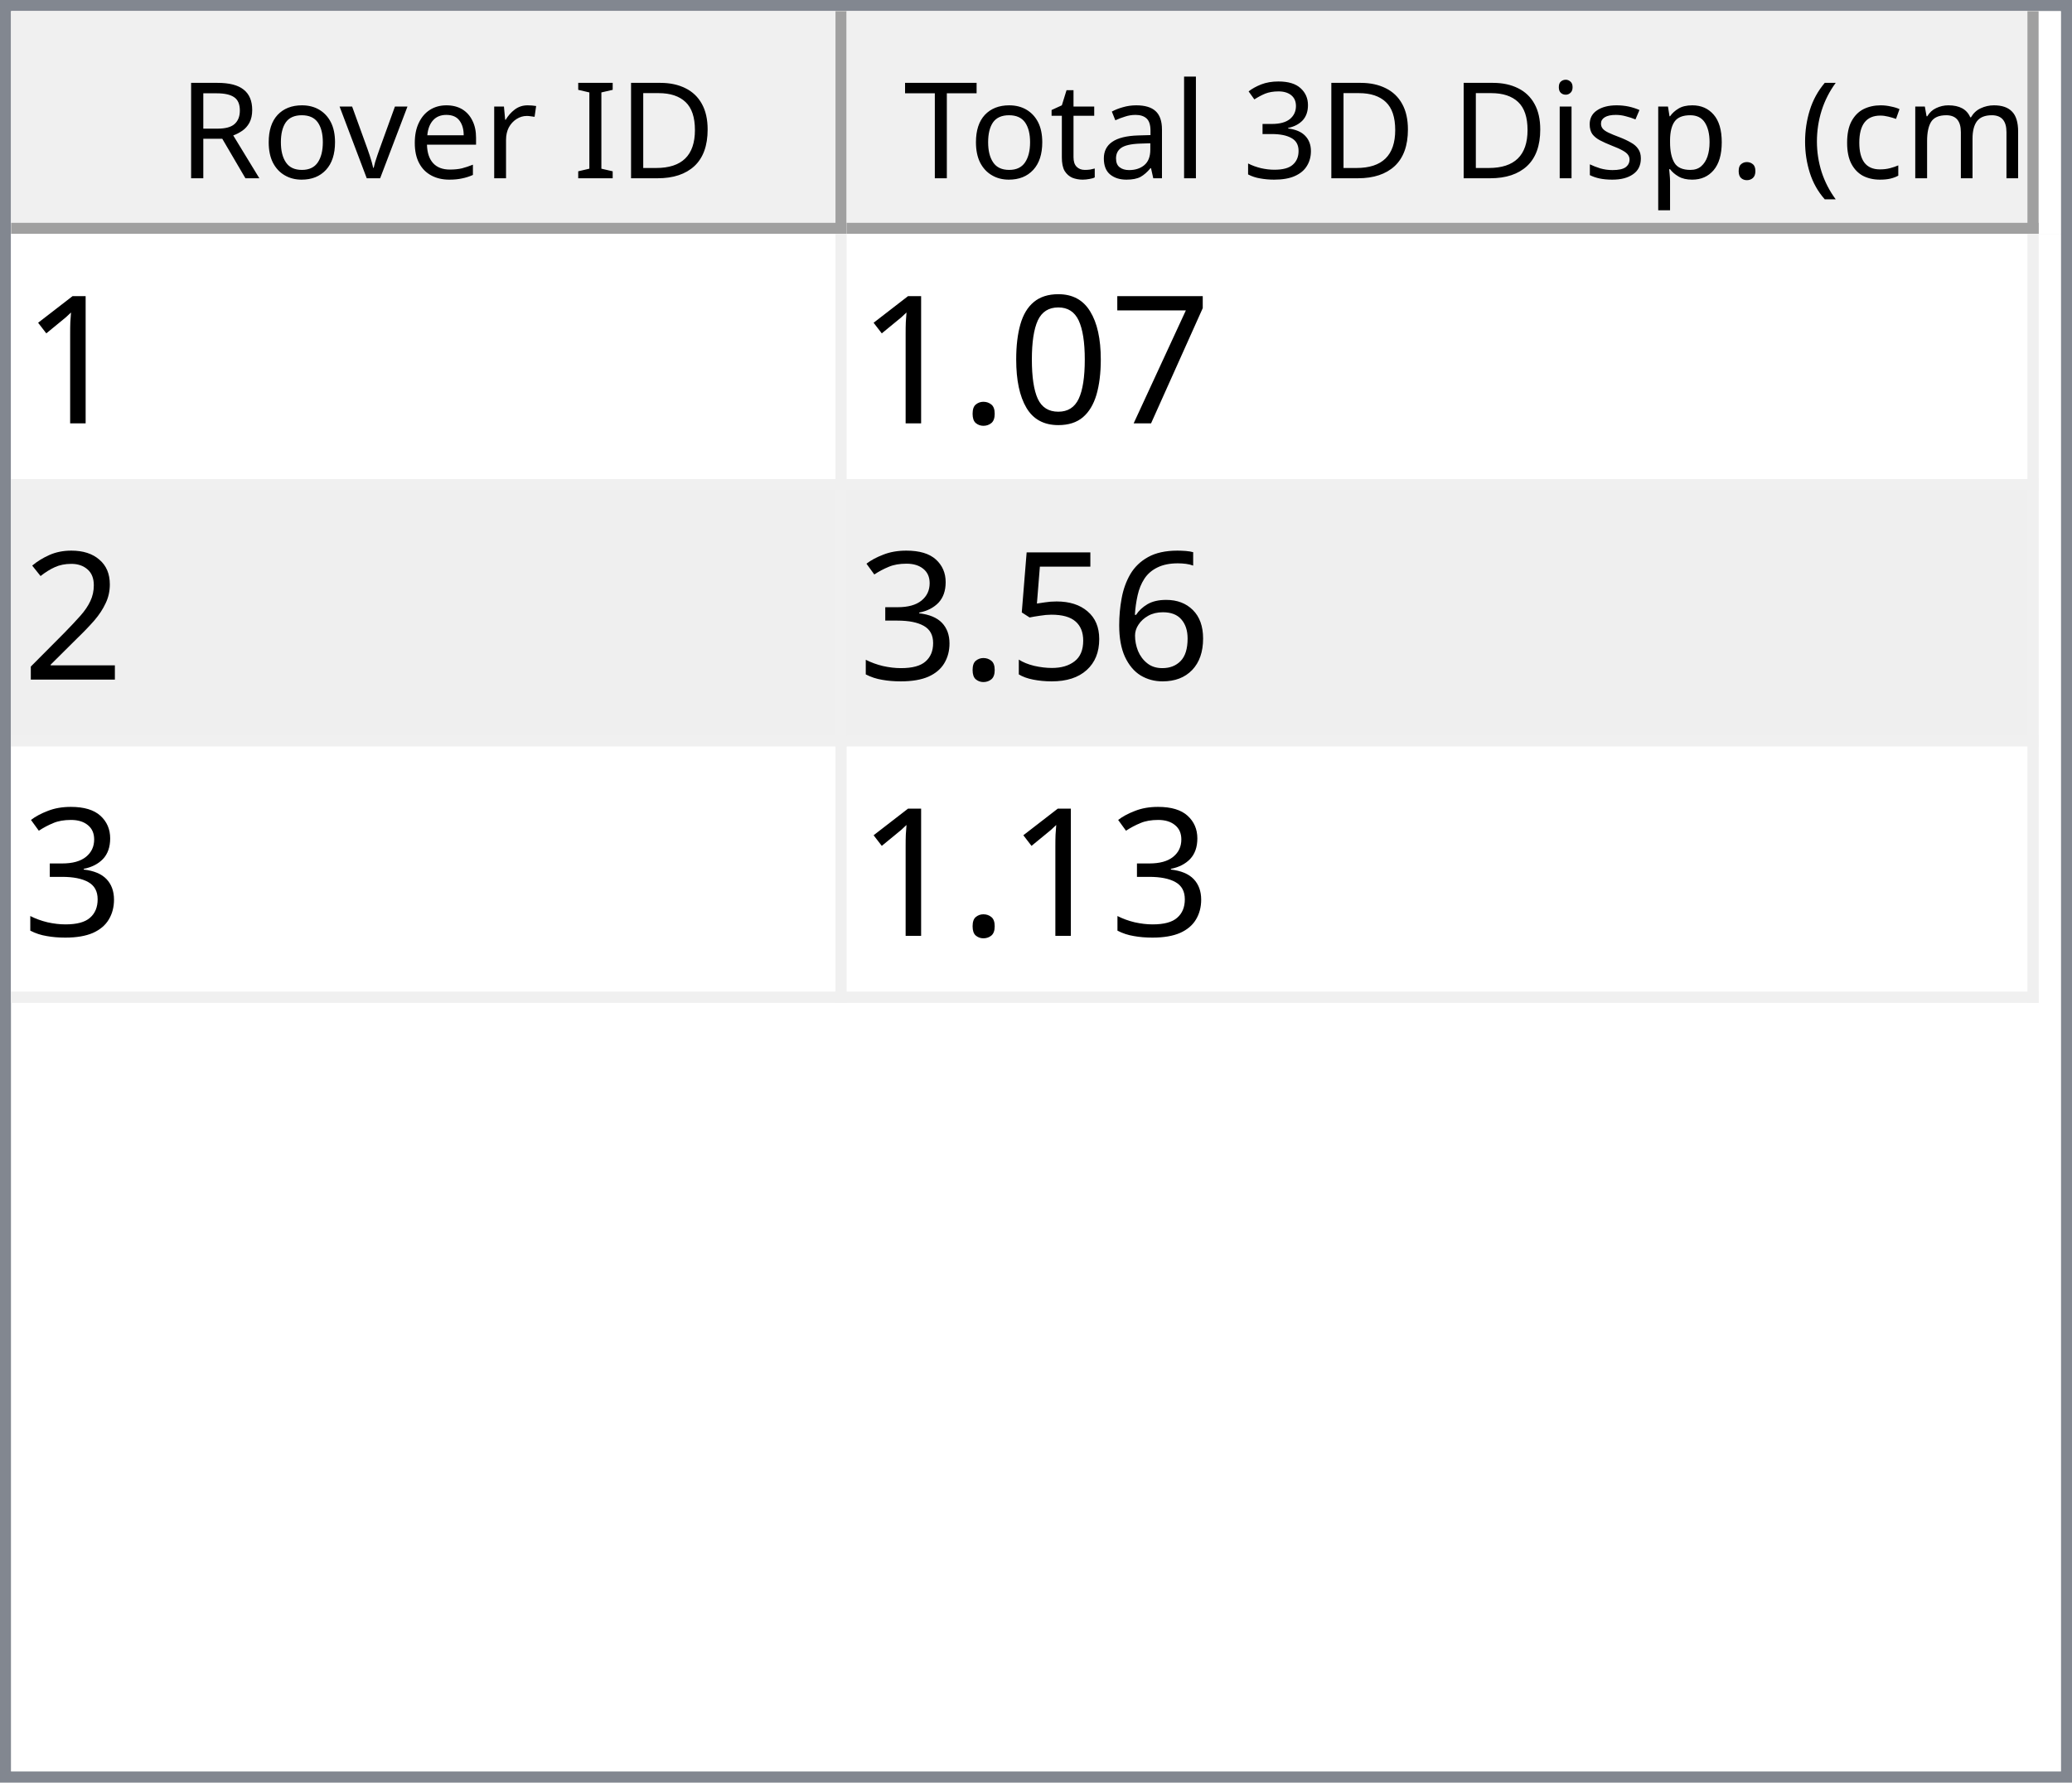
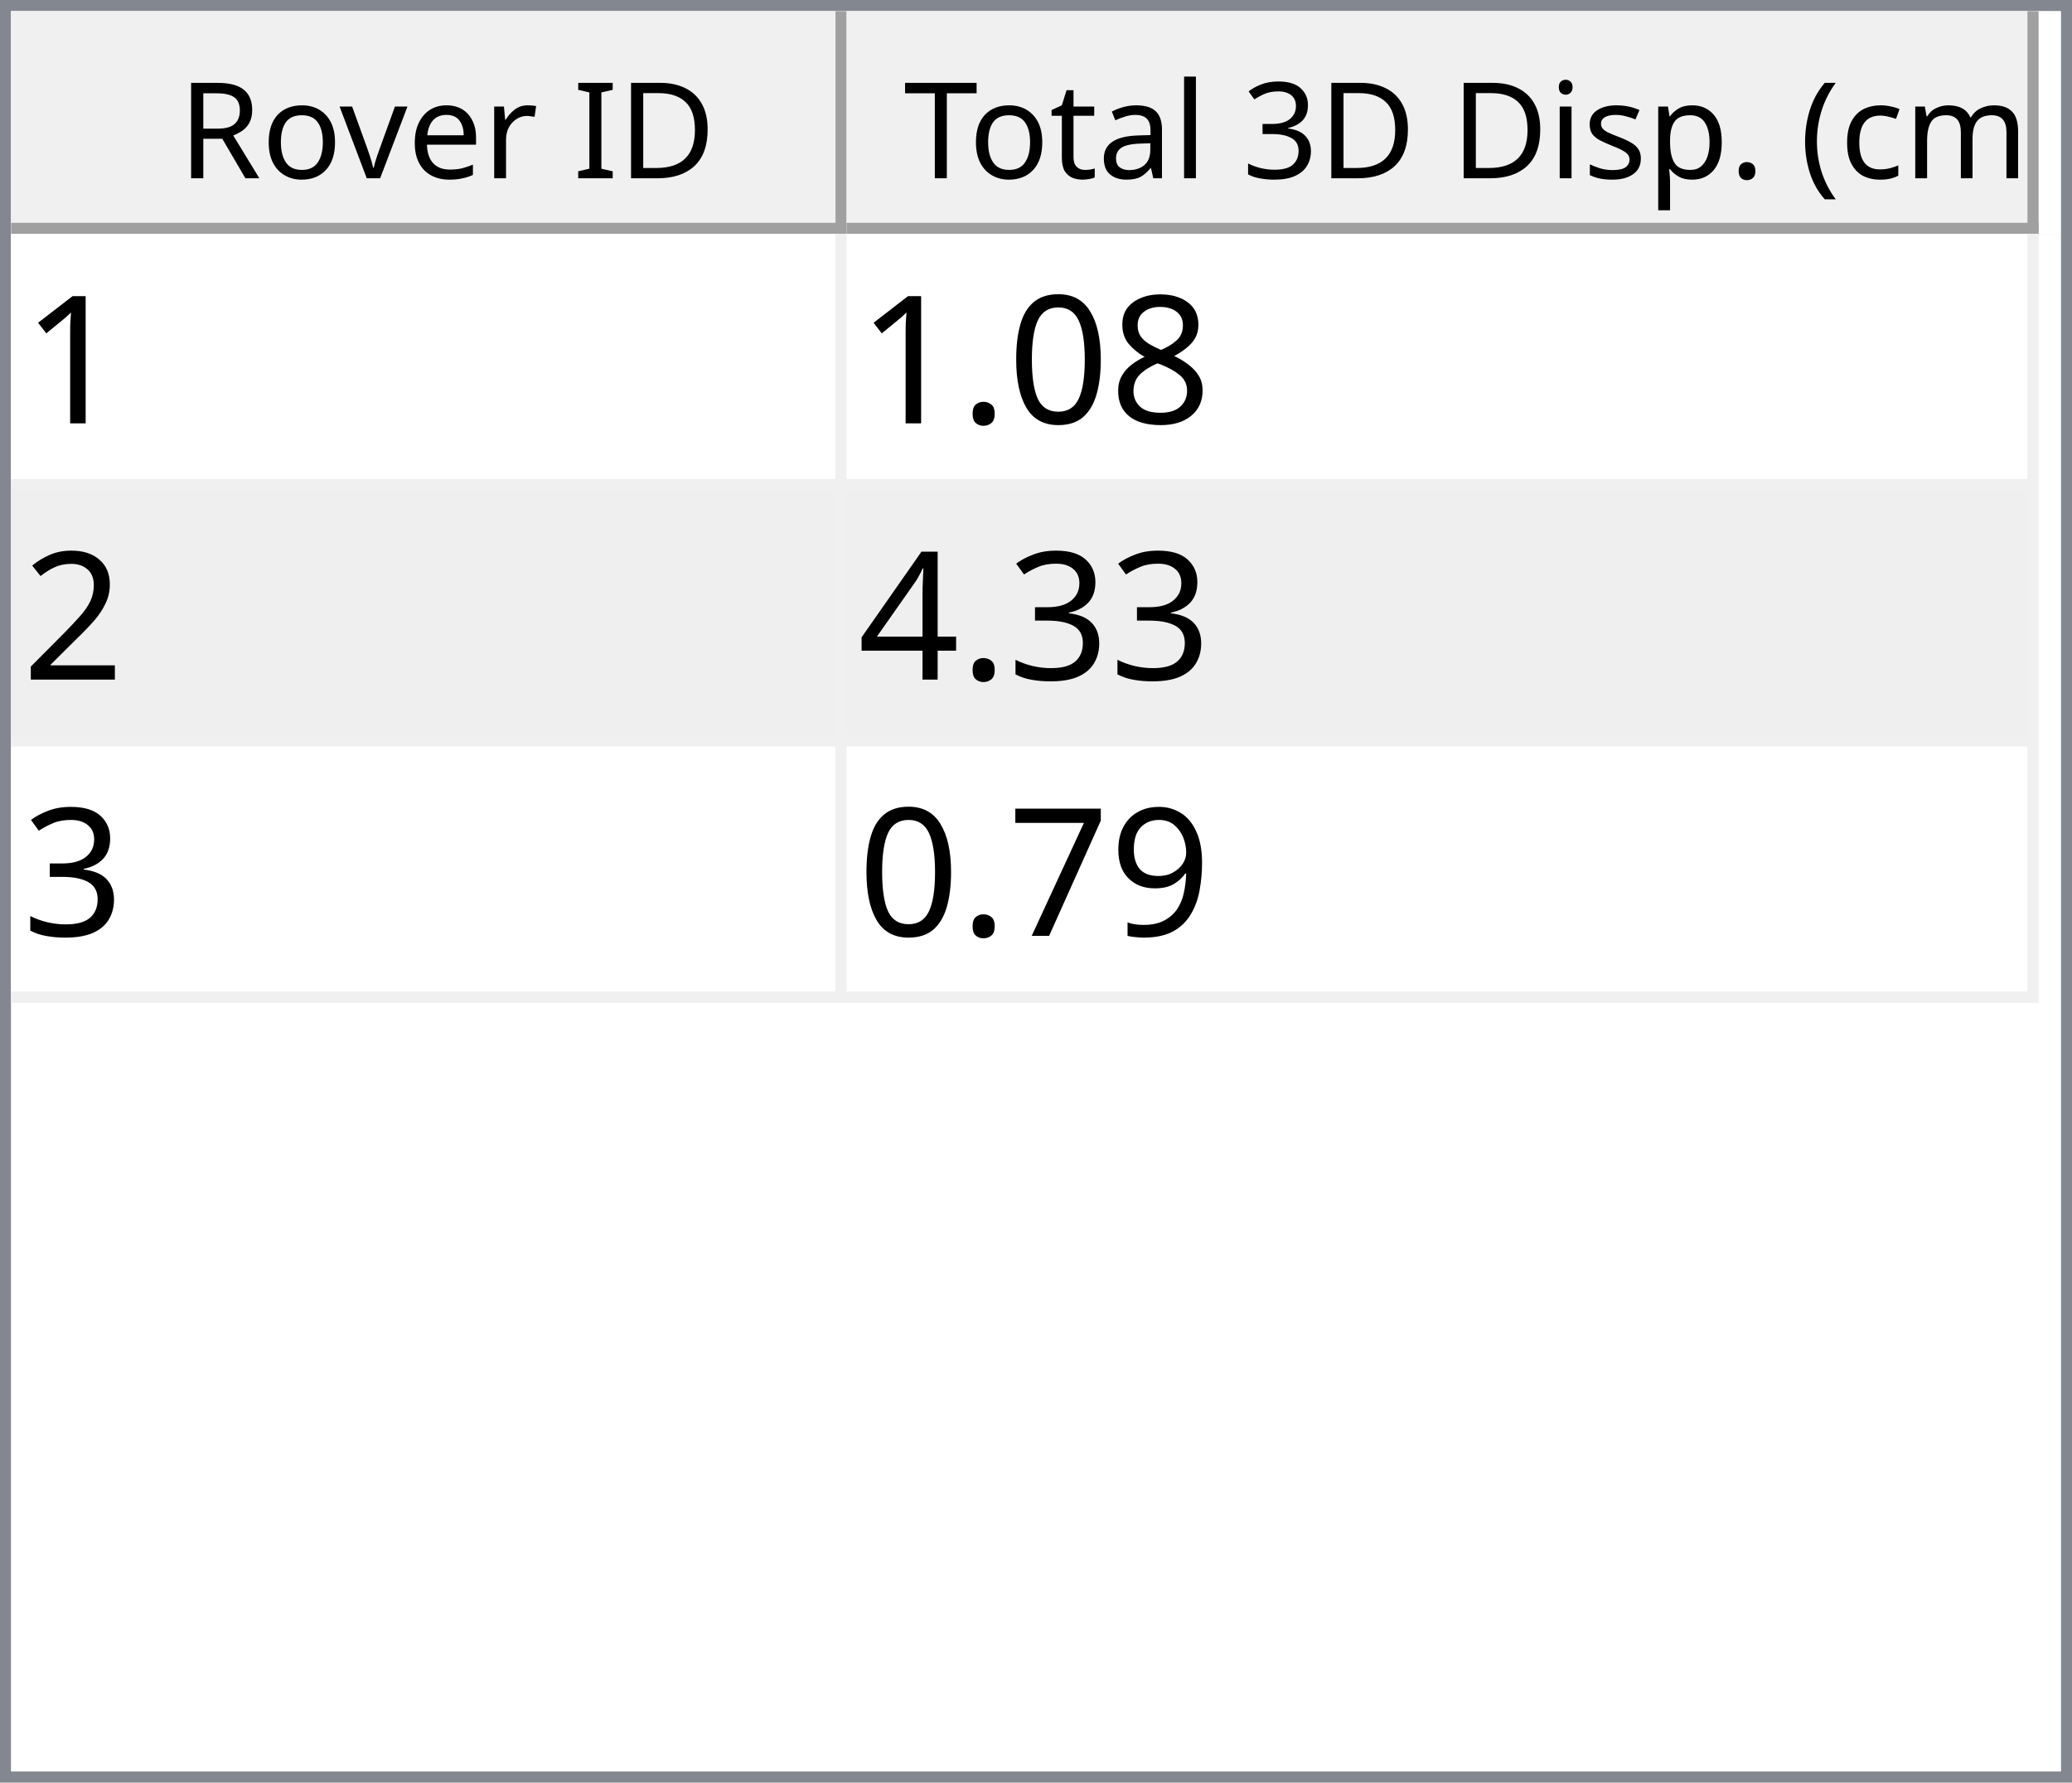
<svg xmlns="http://www.w3.org/2000/svg" style="fill-opacity:1; color-rendering:auto; color-interpolation:auto; text-rendering:auto; stroke:black; stroke-linecap:square; stroke-miterlimit:10; shape-rendering:auto; stroke-opacity:1; fill:black; stroke-dasharray:none; font-weight:normal; stroke-width:1; font-family:'Dialog'; font-style:normal; stroke-linejoin:miter; font-size:12px; stroke-dashoffset:0; image-rendering:auto;" width="186" height="160">
  <defs id="genericDefs" />
  <g>
    <defs id="defs1">
      <clipPath clipPathUnits="userSpaceOnUse" id="clipPath1">
        <path d="M0 0 L186 0 L186 160 L0 160 L0 0 Z" />
      </clipPath>
      <clipPath clipPathUnits="userSpaceOnUse" id="clipPath2">
        <path d="M0 0 L0 160 L186 160 L186 0 Z" />
      </clipPath>
      <clipPath clipPathUnits="userSpaceOnUse" id="clipPath3">
        <path d="M0 0 L0 20 L184 20 L184 0 Z" />
      </clipPath>
      <clipPath clipPathUnits="userSpaceOnUse" id="clipPath4">
        <path d="M0 0 L0 20 L75 20 L75 0 Z" />
      </clipPath>
      <clipPath clipPathUnits="userSpaceOnUse" id="clipPath5">
        <path d="M1 1 L1 19 L74 19 L74 1 Z" />
      </clipPath>
      <clipPath clipPathUnits="userSpaceOnUse" id="clipPath6">
        <path d="M0 0 L0 18 L73 18 L73 0 Z" />
      </clipPath>
      <clipPath clipPathUnits="userSpaceOnUse" id="clipPath7">
        <path d="M-0.5 -0.5 L-0.5 19.5 L74.5 19.5 L74.5 -0.5 Z" />
      </clipPath>
      <clipPath clipPathUnits="userSpaceOnUse" id="clipPath8">
        <path d="M0 0 L0 20 L107 20 L107 0 Z" />
      </clipPath>
      <clipPath clipPathUnits="userSpaceOnUse" id="clipPath9">
        <path d="M1 1 L1 19 L106 19 L106 1 Z" />
      </clipPath>
      <clipPath clipPathUnits="userSpaceOnUse" id="clipPath10">
        <path d="M0 0 L0 18 L105 18 L105 0 Z" />
      </clipPath>
      <clipPath clipPathUnits="userSpaceOnUse" id="clipPath11">
        <path d="M-0.5 -0.5 L-0.5 19.5 L106.5 19.5 L106.5 -0.5 Z" />
      </clipPath>
      <clipPath clipPathUnits="userSpaceOnUse" id="clipPath12">
        <path d="M0 0 L0 138 L184 138 L184 0 Z" />
      </clipPath>
      <clipPath clipPathUnits="userSpaceOnUse" id="clipPath13">
        <path d="M0 0 L0 69 L182 69 L182 0 Z" />
      </clipPath>
      <clipPath clipPathUnits="userSpaceOnUse" id="clipPath14">
        <path d="M-0.5 -0.5 L-0.5 68.5 L181.5 68.5 L181.5 -0.5 Z" />
      </clipPath>
      <clipPath clipPathUnits="userSpaceOnUse" id="clipPath15">
        <path d="M0 0 L0 22 L74 22 L74 0 Z" />
      </clipPath>
      <clipPath clipPathUnits="userSpaceOnUse" id="clipPath16">
        <path d="M0 0 L0 22 L106 22 L106 0 Z" />
      </clipPath>
      <font horiz-adv-x="64.551" id="font1">
        <font-face ascent="107.91" descent="25.098" units-per-em="100" style="font-style:normal; font-family:Segoe UI; font-weight:normal;" />
        <missing-glyph horiz-adv-x="64.551" d="M8.109 0 L8.109 68.266 L56.453 68.266 L56.453 0 L8.109 0 ZM15.328 7.234 L49.219 7.234 L49.219 61.031 L15.328 61.031 L15.328 7.234 Z" />
        <glyph unicode="D" horiz-adv-x="70.117" d="M9.188 0 L9.188 70.016 L28.516 70.016 Q65.531 70.016 65.531 35.891 Q65.531 19.672 55.25 9.836 Q44.969 0 27.734 0 L9.188 0 ZM17.391 62.594 L17.391 7.422 L27.828 7.422 Q41.609 7.422 49.273 14.797 Q56.938 22.172 56.938 35.688 Q56.938 62.594 28.328 62.594 L17.391 62.594 Z" />
        <glyph unicode="I" horiz-adv-x="26.611" d="M17.391 0 L9.188 0 L9.188 70.016 L17.391 70.016 L17.391 0 Z" />
        <glyph unicode=" " horiz-adv-x="27.393" d="" />
        <glyph unicode="r" horiz-adv-x="34.766" d="M34.188 41.891 Q32.078 43.5 28.125 43.5 Q23 43.5 19.555 38.672 Q16.109 33.844 16.109 25.484 L16.109 0 L8.109 0 L8.109 50 L16.109 50 L16.109 39.703 L16.312 39.703 Q18.016 44.969 21.531 47.922 Q25.047 50.875 29.391 50.875 Q32.516 50.875 34.188 50.203 L34.188 41.891 Z" />
        <glyph unicode="e" horiz-adv-x="52.295" d="M48.297 23 L12.984 23 Q13.188 14.656 17.484 10.109 Q21.781 5.562 29.297 5.562 Q37.75 5.562 44.828 11.141 L44.828 3.609 Q38.234 -1.172 27.391 -1.172 Q16.797 -1.172 10.742 5.641 Q4.688 12.453 4.688 24.812 Q4.688 36.469 11.305 43.82 Q17.922 51.172 27.734 51.172 Q37.547 51.172 42.922 44.828 Q48.297 38.484 48.297 27.203 L48.297 23 ZM40.094 29.781 Q40.047 36.719 36.75 40.578 Q33.453 44.438 27.594 44.438 Q21.922 44.438 17.969 40.383 Q14.016 36.328 13.094 29.781 L40.094 29.781 Z" />
        <glyph unicode="v" horiz-adv-x="47.9" d="M47.406 50 L27.484 0 L19.625 0 L0.688 50 L9.469 50 L22.172 13.672 Q23.578 9.672 23.922 6.688 L24.125 6.688 Q24.609 10.453 25.688 13.484 L38.969 50 L47.406 50 Z" />
        <glyph unicode="o" horiz-adv-x="58.594" d="M29 -1.172 Q17.922 -1.172 11.305 5.836 Q4.688 12.844 4.688 24.422 Q4.688 37.016 11.57 44.094 Q18.453 51.172 30.172 51.172 Q41.359 51.172 47.633 44.289 Q53.906 37.406 53.906 25.203 Q53.906 13.234 47.141 6.031 Q40.375 -1.172 29 -1.172 ZM29.594 44.438 Q21.875 44.438 17.383 39.188 Q12.891 33.938 12.891 24.703 Q12.891 15.828 17.43 10.695 Q21.969 5.562 29.594 5.562 Q37.359 5.562 41.531 10.594 Q45.703 15.625 45.703 24.906 Q45.703 34.281 41.531 39.359 Q37.359 44.438 29.594 44.438 Z" />
        <glyph unicode="R" horiz-adv-x="59.814" d="M59.375 0 L49.609 0 L37.891 19.625 Q36.281 22.359 34.766 24.289 Q33.25 26.219 31.664 27.438 Q30.078 28.656 28.25 29.219 Q26.422 29.781 24.125 29.781 L17.391 29.781 L17.391 0 L9.188 0 L9.188 70.016 L30.078 70.016 Q34.672 70.016 38.555 68.867 Q42.438 67.719 45.289 65.375 Q48.141 63.031 49.758 59.547 Q51.375 56.062 51.375 51.375 Q51.375 47.703 50.273 44.656 Q49.172 41.609 47.148 39.211 Q45.125 36.812 42.266 35.133 Q39.406 33.453 35.844 32.516 L35.844 32.328 Q37.594 31.547 38.891 30.547 Q40.188 29.547 41.359 28.18 Q42.531 26.812 43.68 25.078 Q44.828 23.344 46.234 21.047 L59.375 0 ZM17.391 62.594 L17.391 37.203 L28.516 37.203 Q31.594 37.203 34.203 38.133 Q36.812 39.062 38.719 40.797 Q40.625 42.531 41.703 45.047 Q42.781 47.562 42.781 50.688 Q42.781 56.297 39.141 59.445 Q35.5 62.594 28.609 62.594 L17.391 62.594 Z" />
        <glyph unicode=")" horiz-adv-x="30.176" d="M8.297 -15.922 L1.172 -15.922 Q16.406 2.344 16.406 26.812 Q16.406 51.469 1.078 70.016 L8.297 70.016 Q23.531 52.156 23.531 26.703 Q23.531 1.375 8.297 -15.922 Z" />
        <glyph unicode="m" horiz-adv-x="86.133" d="M79.109 0 L71.094 0 L71.094 28.719 Q71.094 37.016 68.531 40.727 Q65.969 44.438 59.906 44.438 Q54.781 44.438 51.195 39.75 Q47.609 35.062 47.609 28.516 L47.609 0 L39.594 0 L39.594 29.688 Q39.594 44.438 28.219 44.438 Q22.953 44.438 19.531 40.016 Q16.109 35.594 16.109 28.516 L16.109 0 L8.109 0 L8.109 50 L16.109 50 L16.109 42.094 L16.312 42.094 Q21.625 51.172 31.844 51.172 Q36.969 51.172 40.773 48.312 Q44.578 45.453 46 40.828 Q51.562 51.172 62.594 51.172 Q79.109 51.172 79.109 30.812 L79.109 0 Z" />
        <glyph unicode="c" horiz-adv-x="46.191" d="M42.188 2.297 Q36.422 -1.172 28.516 -1.172 Q17.828 -1.172 11.258 5.789 Q4.688 12.75 4.688 23.828 Q4.688 36.188 11.766 43.68 Q18.844 51.172 30.672 51.172 Q37.25 51.172 42.281 48.734 L42.281 40.531 Q36.719 44.438 30.375 44.438 Q22.703 44.438 17.797 38.945 Q12.891 33.453 12.891 24.516 Q12.891 15.719 17.508 10.641 Q22.125 5.562 29.891 5.562 Q36.422 5.562 42.188 9.906 L42.188 2.297 Z" />
        <glyph unicode="(" horiz-adv-x="30.176" d="M29.109 -15.922 L21.969 -15.922 Q6.844 1.375 6.844 26.703 Q6.844 52.156 21.969 70.016 L29.203 70.016 Q13.875 51.469 13.875 26.812 Q13.875 2.344 29.109 -15.922 Z" />
        <glyph unicode="." horiz-adv-x="21.68" d="M10.891 -1.078 Q8.641 -1.078 7.055 0.539 Q5.469 2.156 5.469 4.391 Q5.469 6.641 7.055 8.273 Q8.641 9.906 10.891 9.906 Q13.188 9.906 14.797 8.273 Q16.406 6.641 16.406 4.391 Q16.406 2.156 14.797 0.539 Q13.188 -1.078 10.891 -1.078 Z" />
        <glyph unicode="p" horiz-adv-x="58.789" d="M16.312 7.234 L16.109 7.234 L16.109 -23 L8.109 -23 L8.109 50 L16.109 50 L16.109 41.219 L16.312 41.219 Q22.219 51.172 33.594 51.172 Q43.266 51.172 48.688 44.461 Q54.109 37.75 54.109 26.469 Q54.109 13.922 48 6.375 Q41.891 -1.172 31.297 -1.172 Q21.578 -1.172 16.312 7.234 ZM16.109 27.391 L16.109 20.406 Q16.109 14.203 20.141 9.883 Q24.172 5.562 30.375 5.562 Q37.641 5.562 41.773 11.133 Q45.906 16.703 45.906 26.609 Q45.906 34.969 42.047 39.703 Q38.188 44.438 31.594 44.438 Q24.609 44.438 20.359 39.578 Q16.109 34.719 16.109 27.391 Z" />
        <glyph unicode="s" horiz-adv-x="42.432" d="M5.078 1.812 L5.078 10.406 Q11.625 5.562 19.484 5.562 Q30.031 5.562 30.031 12.594 Q30.031 14.594 29.125 15.992 Q28.219 17.391 26.68 18.461 Q25.141 19.531 23.07 20.383 Q21 21.234 18.609 22.172 Q15.281 23.484 12.766 24.828 Q10.25 26.172 8.57 27.859 Q6.891 29.547 6.031 31.695 Q5.172 33.844 5.172 36.719 Q5.172 40.234 6.789 42.945 Q8.406 45.656 11.086 47.484 Q13.766 49.312 17.211 50.242 Q20.656 51.172 24.312 51.172 Q30.812 51.172 35.938 48.922 L35.938 40.828 Q30.422 44.438 23.25 44.438 Q21 44.438 19.195 43.922 Q17.391 43.406 16.094 42.477 Q14.797 41.547 14.086 40.258 Q13.375 38.969 13.375 37.406 Q13.375 35.453 14.086 34.133 Q14.797 32.812 16.164 31.789 Q17.531 30.766 19.484 29.938 Q21.438 29.109 23.922 28.125 Q27.25 26.859 29.883 25.516 Q32.516 24.172 34.375 22.484 Q36.234 20.797 37.234 18.602 Q38.234 16.406 38.234 13.375 Q38.234 9.672 36.602 6.938 Q34.969 4.203 32.234 2.398 Q29.5 0.594 25.93 -0.289 Q22.359 -1.172 18.453 -1.172 Q10.75 -1.172 5.078 1.812 Z" />
        <glyph unicode="i" horiz-adv-x="24.219" d="M12.203 62.703 Q10.062 62.703 8.547 64.164 Q7.031 65.625 7.031 67.875 Q7.031 70.125 8.547 71.609 Q10.062 73.094 12.203 73.094 Q14.406 73.094 15.945 71.609 Q17.484 70.125 17.484 67.875 Q17.484 65.719 15.945 64.211 Q14.406 62.703 12.203 62.703 ZM16.109 0 L8.109 0 L8.109 50 L16.109 50 L16.109 0 Z" />
        <glyph unicode="3" horiz-adv-x="53.906" d="M46.531 19.828 Q46.531 15.094 44.75 11.211 Q42.969 7.328 39.719 4.57 Q36.469 1.812 31.93 0.297 Q27.391 -1.219 21.922 -1.219 Q11.922 -1.219 6 2.594 L6 11.188 Q13.094 5.609 22.219 5.609 Q25.875 5.609 28.828 6.539 Q31.781 7.469 33.906 9.227 Q36.031 10.984 37.18 13.477 Q38.328 15.969 38.328 19.094 Q38.328 32.812 18.797 32.812 L12.984 32.812 L12.984 39.594 L18.5 39.594 Q35.797 39.594 35.797 52.484 Q35.797 64.406 22.609 64.406 Q15.188 64.406 8.688 59.422 L8.688 67.188 Q15.375 71.188 24.609 71.188 Q29 71.188 32.57 69.969 Q36.141 68.75 38.68 66.555 Q41.219 64.359 42.609 61.281 Q44 58.203 44 54.5 Q44 40.672 30.031 36.719 L30.031 36.531 Q33.594 36.141 36.625 34.797 Q39.656 33.453 41.852 31.305 Q44.047 29.156 45.289 26.25 Q46.531 23.344 46.531 19.828 Z" />
        <glyph unicode="l" horiz-adv-x="24.219" d="M16.109 0 L8.109 0 L8.109 74.031 L16.109 74.031 L16.109 0 Z" />
        <glyph unicode="a" horiz-adv-x="50.879" d="M43.891 0 L35.891 0 L35.891 7.812 L35.688 7.812 Q30.469 -1.172 20.312 -1.172 Q12.844 -1.172 8.617 2.781 Q4.391 6.734 4.391 13.281 Q4.391 27.297 20.906 29.594 L35.891 31.688 Q35.891 44.438 25.594 44.438 Q16.547 44.438 9.281 38.281 L9.281 46.484 Q16.656 51.172 26.266 51.172 Q43.891 51.172 43.891 32.516 L43.891 0 ZM35.891 25.297 L23.828 23.641 Q18.266 22.859 15.43 20.875 Q12.594 18.891 12.594 13.875 Q12.594 10.203 15.211 7.883 Q17.828 5.562 22.172 5.562 Q28.125 5.562 32.008 9.742 Q35.891 13.922 35.891 20.312 L35.891 25.297 Z" />
        <glyph unicode="t" horiz-adv-x="33.887" d="M31.297 0.484 Q28.469 -1.078 23.828 -1.078 Q10.688 -1.078 10.688 13.578 L10.688 43.172 L2.094 43.172 L2.094 50 L10.688 50 L10.688 62.203 L18.703 64.797 L18.703 50 L31.297 50 L31.297 43.172 L18.703 43.172 L18.703 14.984 Q18.703 9.969 20.414 7.82 Q22.125 5.672 26.078 5.672 Q29.109 5.672 31.297 7.328 L31.297 0.484 Z" />
        <glyph unicode="T" horiz-adv-x="52.393" d="M50.594 62.594 L30.375 62.594 L30.375 0 L22.172 0 L22.172 62.594 L2 62.594 L2 70.016 L50.594 70.016 L50.594 62.594 Z" />
      </font>
      <font horiz-adv-x="75.0" id="font2">
        <font-face ascent="100.537" descent="21.973" units-per-em="100" style="font-style:normal; font-family:sans-serif; font-weight:normal;" />
        <missing-glyph horiz-adv-x="75.0" d="M12.5 0 L12.5 62.5 L62.5 62.5 L62.5 0 L12.5 0 ZM14.062 1.562 L60.938 1.562 L60.938 60.938 L14.062 60.938 L14.062 1.562 Z" />
        <glyph unicode="1" horiz-adv-x="55.615" d="M37.25 0 L28.469 0 L28.469 56 Q25.297 52.984 20.141 49.953 Q14.984 46.922 10.891 45.406 L10.891 53.906 Q18.266 57.375 23.781 62.305 Q29.297 67.234 31.594 71.875 L37.25 71.875 L37.25 0 Z" />
-         <glyph unicode="7" horiz-adv-x="55.615" d="M4.734 62.203 L4.734 70.656 L51.078 70.656 L51.078 63.812 Q44.234 56.547 37.523 44.484 Q30.812 32.422 27.156 19.672 Q24.516 10.688 23.781 0 L14.75 0 Q14.891 8.453 18.062 20.414 Q21.234 32.375 27.172 43.484 Q33.109 54.594 39.797 62.203 L4.734 62.203 Z" />
+         <glyph unicode="8" horiz-adv-x="55.615" d="M17.672 38.812 Q12.203 40.828 9.57 44.539 Q6.938 48.25 6.938 53.422 Q6.938 61.234 12.555 66.555 Q18.172 71.875 27.484 71.875 Q36.859 71.875 42.578 66.43 Q48.297 60.984 48.297 53.172 Q48.297 48.188 45.68 44.508 Q43.062 40.828 37.75 38.812 Q44.344 36.672 47.781 31.883 Q51.219 27.094 51.219 20.453 Q51.219 11.281 44.727 5.031 Q38.234 -1.219 27.641 -1.219 Q17.047 -1.219 10.547 5.055 Q4.047 11.328 4.047 20.703 Q4.047 27.688 7.594 32.398 Q11.141 37.109 17.672 38.812 ZM15.922 53.719 Q15.922 48.641 19.195 45.414 Q22.469 42.188 27.688 42.188 Q32.766 42.188 36.016 45.383 Q39.266 48.578 39.266 53.219 Q39.266 58.062 35.914 61.359 Q32.562 64.656 27.594 64.656 Q22.562 64.656 19.242 61.43 Q15.922 58.203 15.922 53.719 ZM13.094 20.656 Q13.094 16.891 14.875 13.375 Q16.656 9.859 20.172 7.93 Q23.688 6 27.734 6 Q34.031 6 38.133 10.055 Q42.234 14.109 42.234 20.359 Q42.234 26.703 38.016 30.859 Q33.797 35.016 27.438 35.016 Q21.234 35.016 17.164 30.914 Q13.094 26.812 13.094 20.656 Z" />
        <glyph unicode="0" horiz-adv-x="55.615" d="M4.156 35.297 Q4.156 48 6.766 55.742 Q9.375 63.484 14.523 67.68 Q19.672 71.875 27.484 71.875 Q33.25 71.875 37.594 69.555 Q41.938 67.234 44.773 62.867 Q47.609 58.5 49.219 52.227 Q50.828 45.953 50.828 35.297 Q50.828 22.703 48.242 14.969 Q45.656 7.234 40.508 3.008 Q35.359 -1.219 27.484 -1.219 Q17.141 -1.219 11.234 6.203 Q4.156 15.141 4.156 35.297 ZM13.188 35.297 Q13.188 17.672 17.312 11.836 Q21.438 6 27.484 6 Q33.547 6 37.672 11.859 Q41.797 17.719 41.797 35.297 Q41.797 52.984 37.672 58.789 Q33.547 64.594 27.391 64.594 Q21.344 64.594 17.719 59.469 Q13.188 52.938 13.188 35.297 Z" />
        <glyph unicode="." horiz-adv-x="27.783" d="M9.078 0 L9.078 10.016 L19.094 10.016 L19.094 0 L9.078 0 Z" />
        <glyph unicode="2" horiz-adv-x="55.615" d="M50.344 8.453 L50.344 0 L3.031 0 Q2.938 3.172 4.047 6.109 Q5.859 10.938 9.836 15.625 Q13.812 20.312 21.344 26.469 Q33.016 36.031 37.117 41.625 Q41.219 47.219 41.219 52.203 Q41.219 57.422 37.477 61.008 Q33.734 64.594 27.734 64.594 Q21.391 64.594 17.578 60.789 Q13.766 56.984 13.719 50.25 L4.688 51.172 Q5.609 61.281 11.664 66.578 Q17.719 71.875 27.938 71.875 Q38.234 71.875 44.242 66.164 Q50.25 60.453 50.25 52 Q50.25 47.703 48.492 43.555 Q46.734 39.406 42.656 34.812 Q38.578 30.219 29.109 22.219 Q21.188 15.578 18.945 13.211 Q16.703 10.844 15.234 8.453 L50.344 8.453 Z" />
-         <glyph unicode="6" horiz-adv-x="55.615" d="M49.75 54.047 L41.016 53.375 Q39.844 58.547 37.703 60.891 Q34.125 64.656 28.906 64.656 Q24.703 64.656 21.531 62.312 Q17.391 59.281 14.992 53.469 Q12.594 47.656 12.5 36.922 Q15.672 41.75 20.266 44.094 Q24.859 46.438 29.891 46.438 Q38.672 46.438 44.852 39.969 Q51.031 33.5 51.031 23.25 Q51.031 16.5 48.125 10.719 Q45.219 4.938 40.141 1.859 Q35.062 -1.219 28.609 -1.219 Q17.625 -1.219 10.695 6.859 Q3.766 14.938 3.766 33.5 Q3.766 54.25 11.422 63.672 Q18.109 71.875 29.438 71.875 Q37.891 71.875 43.289 67.141 Q48.688 62.406 49.75 54.047 ZM13.875 23.188 Q13.875 18.656 15.797 14.508 Q17.719 10.359 21.188 8.18 Q24.656 6 28.469 6 Q34.031 6 38.039 10.492 Q42.047 14.984 42.047 22.703 Q42.047 30.125 38.086 34.398 Q34.125 38.672 28.125 38.672 Q22.172 38.672 18.023 34.398 Q13.875 30.125 13.875 23.188 Z" />
-         <glyph unicode="5" horiz-adv-x="55.615" d="M4.156 18.75 L13.375 19.531 Q14.406 12.797 18.141 9.398 Q21.875 6 27.156 6 Q33.5 6 37.891 10.789 Q42.281 15.578 42.281 23.484 Q42.281 31 38.062 35.352 Q33.844 39.703 27 39.703 Q22.75 39.703 19.336 37.773 Q15.922 35.844 13.969 32.766 L5.719 33.844 L12.641 70.609 L48.25 70.609 L48.25 62.203 L19.672 62.203 L15.828 42.969 Q22.266 47.469 29.344 47.469 Q38.719 47.469 45.164 40.969 Q51.609 34.469 51.609 24.266 Q51.609 14.547 45.953 7.469 Q39.062 -1.219 27.156 -1.219 Q17.391 -1.219 11.211 4.25 Q5.031 9.719 4.156 18.75 Z" />
        <glyph unicode="3" horiz-adv-x="55.615" d="M4.203 18.891 L12.984 20.062 Q14.5 12.594 18.141 9.297 Q21.781 6 27 6 Q33.203 6 37.477 10.297 Q41.75 14.594 41.75 20.953 Q41.75 27 37.797 30.93 Q33.844 34.859 27.734 34.859 Q25.25 34.859 21.531 33.891 L22.516 41.609 Q23.391 41.5 23.922 41.5 Q29.547 41.5 34.039 44.43 Q38.531 47.359 38.531 53.469 Q38.531 58.297 35.258 61.477 Q31.984 64.656 26.812 64.656 Q21.688 64.656 18.266 61.43 Q14.844 58.203 13.875 51.766 L5.078 53.328 Q6.688 62.156 12.398 67.016 Q18.109 71.875 26.609 71.875 Q32.469 71.875 37.398 69.359 Q42.328 66.844 44.945 62.5 Q47.562 58.156 47.562 53.266 Q47.562 48.641 45.07 44.828 Q42.578 41.016 37.703 38.766 Q44.047 37.312 47.562 32.695 Q51.078 28.078 51.078 21.141 Q51.078 11.766 44.242 5.25 Q37.406 -1.266 26.953 -1.266 Q17.531 -1.266 11.305 4.352 Q5.078 9.969 4.203 18.891 Z" />
+         <glyph unicode="4" horiz-adv-x="55.615" d="M32.328 0 L32.328 17.141 L1.266 17.141 L1.266 25.203 L33.938 71.578 L41.109 71.578 L41.109 25.203 L50.781 25.203 L50.781 17.141 L41.109 17.141 L41.109 0 L32.328 0 ZM32.328 25.203 L32.328 57.469 L9.906 25.203 L32.328 25.203 Z" />
+         <glyph unicode="9" horiz-adv-x="55.615" d="M5.469 16.547 L13.922 17.328 Q14.984 11.375 18.016 8.688 Q21.047 6 25.781 6 Q29.828 6 32.883 7.859 Q35.938 9.719 37.891 12.82 Q39.844 15.922 41.164 21.195 Q42.484 26.469 42.484 31.938 Q42.484 32.516 42.438 33.688 Q39.797 29.5 35.234 26.883 Q30.672 24.266 25.344 24.266 Q16.453 24.266 10.305 30.711 Q4.156 37.156 4.156 47.703 Q4.156 58.594 10.578 65.234 Q17 71.875 26.656 71.875 Q33.641 71.875 39.43 68.117 Q45.219 64.359 48.219 57.398 Q51.219 50.438 51.219 37.25 Q51.219 23.531 48.242 15.406 Q45.266 7.281 39.383 3.031 Q33.5 -1.219 25.594 -1.219 Q17.188 -1.219 11.867 3.445 Q6.547 8.109 5.469 16.547 ZM41.453 48.141 Q41.453 55.719 37.43 60.156 Q33.406 64.594 27.734 64.594 Q21.875 64.594 17.531 59.812 Q13.188 55.031 13.188 47.406 Q13.188 40.578 17.312 36.305 Q21.438 32.031 27.484 32.031 Q33.594 32.031 37.523 36.305 Q41.453 40.578 41.453 48.141 Z" />
+         <glyph unicode="7" horiz-adv-x="55.615" d="M4.734 62.203 L4.734 70.656 L51.078 70.656 L51.078 63.812 Q44.234 56.547 37.523 44.484 Q30.812 32.422 27.156 19.672 Q24.516 10.688 23.781 0 L14.75 0 Q14.891 8.453 18.062 20.414 Q21.234 32.375 27.172 43.484 Q33.109 54.594 39.797 62.203 L4.734 62.203 Z" />
      </font>
    </defs>
    <g style="fill:white; stroke:white;">
      <rect x="0" y="0" width="186" style="clip-path:url(#clipPath1); stroke:none;" height="160" />
    </g>
    <g style="fill:white; text-rendering:optimizeSpeed; color-rendering:optimizeSpeed; image-rendering:optimizeSpeed; shape-rendering:crispEdges; stroke:white; color-interpolation:sRGB;">
      <rect x="0" width="186" height="160" y="0" style="stroke:none;" />
      <path style="stroke:none;" d="M0 160 L186 160 L186 0 L0 0 Z" />
    </g>
    <g style="fill:rgb(240,240,240); font-family:'Segoe UI'; stroke:rgb(240,240,240);">
      <rect x="0" y="0" width="186" style="clip-path:url(#clipPath2); stroke:none;" height="160" />
    </g>
    <g style="fill:rgb(130,135,144); font-family:'Segoe UI'; stroke:rgb(130,135,144);">
      <path d="M0 0 L186 0 L186 160 L0 160 L0 0 ZM1 1 L185 1 L185 159 L1 159 L1 1 Z" style="fill-rule:evenodd; clip-path:url(#clipPath2); stroke:none;" />
    </g>
    <g style="fill:white; font-family:'Segoe UI'; stroke:white;" transform="translate(1,1)">
      <rect x="0" y="0" width="184" style="clip-path:url(#clipPath3); stroke:none;" height="20" />
    </g>
    <g style="fill:rgb(240,240,240); font-family:'Segoe UI'; stroke:rgb(240,240,240);" transform="translate(1,1)">
      <rect x="0" y="0" width="75" style="clip-path:url(#clipPath4); stroke:none;" height="20" />
    </g>
    <g style="font-family:'Segoe UI';" transform="translate(2,2)">
      <text x="14" xml:space="preserve" y="14" style="clip-path:url(#clipPath6); stroke:none;">Rover ID</text>
    </g>
    <g style="fill:rgb(160,160,160); font-family:'Segoe UI'; stroke:rgb(160,160,160); stroke-linejoin:bevel;" transform="translate(1.5,1.5)">
      <line x1="74" x2="74" y1="0" style="fill:none; clip-path:url(#clipPath7);" y2="19" />
    </g>
    <g style="fill:rgb(160,160,160); font-family:'Segoe UI'; stroke:rgb(160,160,160); stroke-linejoin:bevel;" transform="matrix(1,0,0,1,1,1) translate(0.5,0.5)">
      <line x1="0" x2="74" y1="19" style="fill:none; clip-path:url(#clipPath7);" y2="19" />
    </g>
    <g style="fill:rgb(240,240,240); font-family:'Segoe UI'; stroke:rgb(240,240,240);" transform="translate(76,1)">
      <rect x="0" y="0" width="107" style="clip-path:url(#clipPath8); stroke:none;" height="20" />
    </g>
    <g style="font-family:'Segoe UI';" transform="translate(77,2)">
      <text x="1" xml:space="preserve" y="14" style="clip-path:url(#clipPath10); stroke:none;"> Total 3D Disp. (cm)</text>
    </g>
    <g style="fill:rgb(160,160,160); font-family:'Segoe UI'; stroke:rgb(160,160,160); stroke-linejoin:bevel;" transform="translate(76.5,1.5)">
      <line x1="106" x2="106" y1="0" style="fill:none; clip-path:url(#clipPath11);" y2="19" />
    </g>
    <g style="fill:rgb(160,160,160); font-family:'Segoe UI'; stroke:rgb(160,160,160); stroke-linejoin:bevel;" transform="matrix(1,0,0,1,76,1) translate(0.5,0.5)">
      <line x1="0" x2="106" y1="19" style="fill:none; clip-path:url(#clipPath11);" y2="19" />
    </g>
    <g style="fill:white; font-family:'Segoe UI'; stroke:white;" transform="translate(1,21)">
      <rect x="0" y="0" width="184" style="clip-path:url(#clipPath12); stroke:none;" height="138" />
    </g>
    <g style="fill:rgb(240,240,240); font-size:16px; font-family:sans-serif; stroke:rgb(240,240,240);" transform="translate(1,21)">
      <rect x="0" y="0" width="182" style="clip-path:url(#clipPath13); stroke:none;" height="69" />
      <line transform="translate(0.5,0.5)" x1="0" x2="181" y1="22" style="clip-path:url(#clipPath14); fill:none; stroke-linejoin:bevel;" y2="22" />
    </g>
    <g transform="matrix(1,0,0,1,1,21) translate(0.5,0.5)" style="fill:rgb(240,240,240); font-size:16px; font-family:sans-serif; stroke:rgb(240,240,240); stroke-linejoin:bevel;">
      <line x1="0" x2="181" y1="45" style="fill:none; clip-path:url(#clipPath14);" y2="45" />
    </g>
    <g transform="matrix(1,0,0,1,1,21) translate(0.5,0.5)" style="fill:rgb(240,240,240); font-size:16px; font-family:sans-serif; stroke:rgb(240,240,240); stroke-linejoin:bevel;">
      <line x1="0" x2="181" y1="68" style="fill:none; clip-path:url(#clipPath14);" y2="68" />
    </g>
    <g transform="matrix(1,0,0,1,1,21) translate(0.5,0.5)" style="fill:rgb(240,240,240); font-size:16px; font-family:sans-serif; stroke:rgb(240,240,240); stroke-linejoin:bevel;">
      <line x1="74" x2="74" y1="0" style="fill:none; clip-path:url(#clipPath14);" y2="68" />
    </g>
    <g transform="matrix(1,0,0,1,1,21) translate(0.5,0.5)" style="fill:rgb(240,240,240); font-size:16px; font-family:sans-serif; stroke:rgb(240,240,240); stroke-linejoin:bevel;">
      <line x1="181" x2="181" y1="0" style="fill:none; clip-path:url(#clipPath14);" y2="68" />
    </g>
    <g style="fill:white; font-size:16px; font-family:sans-serif; stroke:white;" transform="matrix(1,0,0,1,1,21)">
      <rect x="0" y="0" width="74" style="clip-path:url(#clipPath15); stroke:none;" height="22" />
      <text x="1" y="17" style="fill:black; clip-path:url(#clipPath15); stroke:none;" xml:space="preserve">1</text>
    </g>
    <g style="fill:white; font-size:16px; font-family:sans-serif; stroke:white;" transform="matrix(1,0,0,1,1,21) translate(75,0)">
      <rect x="0" y="0" width="106" style="clip-path:url(#clipPath16); stroke:none;" height="22" />
-       <text x="1" y="17" style="fill:black; clip-path:url(#clipPath16); stroke:none;" xml:space="preserve">1.07</text>
+       <text x="1" y="17" style="fill:black; clip-path:url(#clipPath16); stroke:none;" xml:space="preserve">1.08</text>
    </g>
    <g style="fill:rgb(239,239,239); font-size:16px; font-family:sans-serif; stroke:rgb(239,239,239);" transform="matrix(1,0,0,1,1,21) translate(0,23)">
      <rect x="0" y="0" width="74" style="clip-path:url(#clipPath15); stroke:none;" height="22" />
      <text x="1" y="17" style="fill:black; clip-path:url(#clipPath15); stroke:none;" xml:space="preserve">2</text>
    </g>
    <g style="fill:rgb(239,239,239); font-size:16px; font-family:sans-serif; stroke:rgb(239,239,239);" transform="matrix(1,0,0,1,1,21) translate(75,23)">
      <rect x="0" y="0" width="106" style="clip-path:url(#clipPath16); stroke:none;" height="22" />
-       <text x="1" y="17" style="fill:black; clip-path:url(#clipPath16); stroke:none;" xml:space="preserve">3.56</text>
+       <text x="1" y="17" style="fill:black; clip-path:url(#clipPath16); stroke:none;" xml:space="preserve">4.33</text>
    </g>
    <g style="fill:white; font-size:16px; font-family:sans-serif; stroke:white;" transform="matrix(1,0,0,1,1,21) translate(0,46)">
      <rect x="0" y="0" width="74" style="clip-path:url(#clipPath15); stroke:none;" height="22" />
      <text x="1" y="17" style="fill:black; clip-path:url(#clipPath15); stroke:none;" xml:space="preserve">3</text>
    </g>
    <g style="fill:white; font-size:16px; font-family:sans-serif; stroke:white;" transform="matrix(1,0,0,1,1,21) translate(75,46)">
      <rect x="0" y="0" width="106" style="clip-path:url(#clipPath16); stroke:none;" height="22" />
-       <text x="1" y="17" style="fill:black; clip-path:url(#clipPath16); stroke:none;" xml:space="preserve">1.13</text>
+       <text x="1" y="17" style="fill:black; clip-path:url(#clipPath16); stroke:none;" xml:space="preserve">0.79</text>
    </g>
  </g>
</svg>
